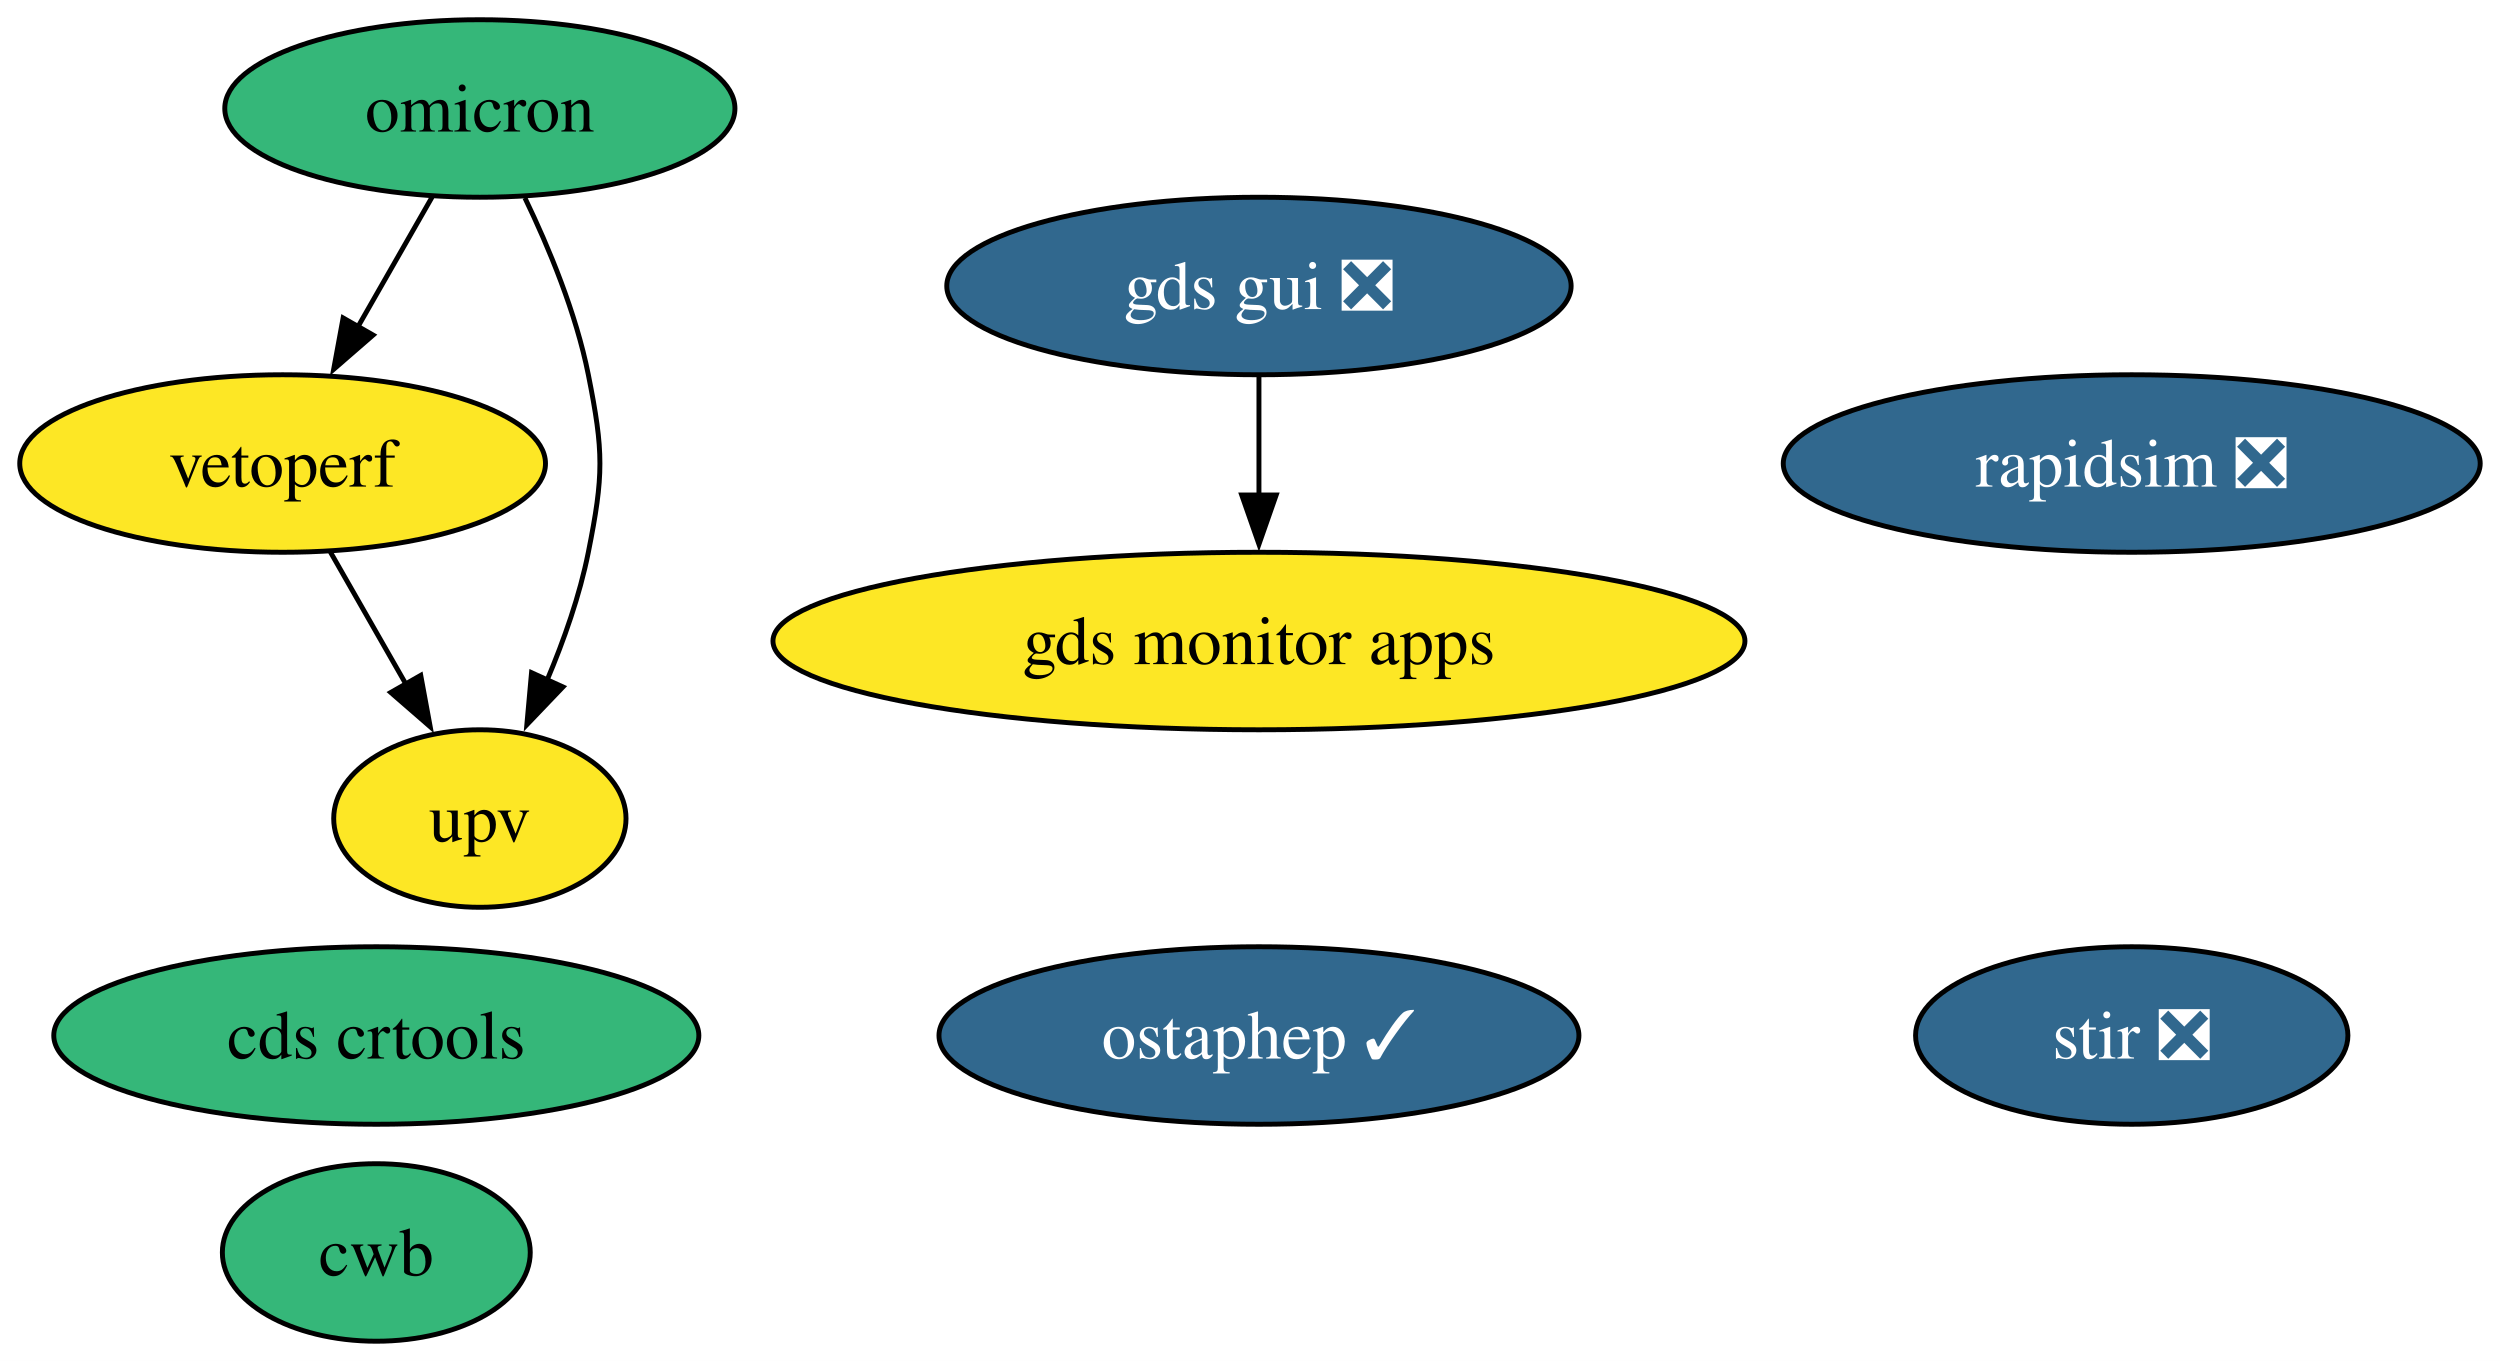
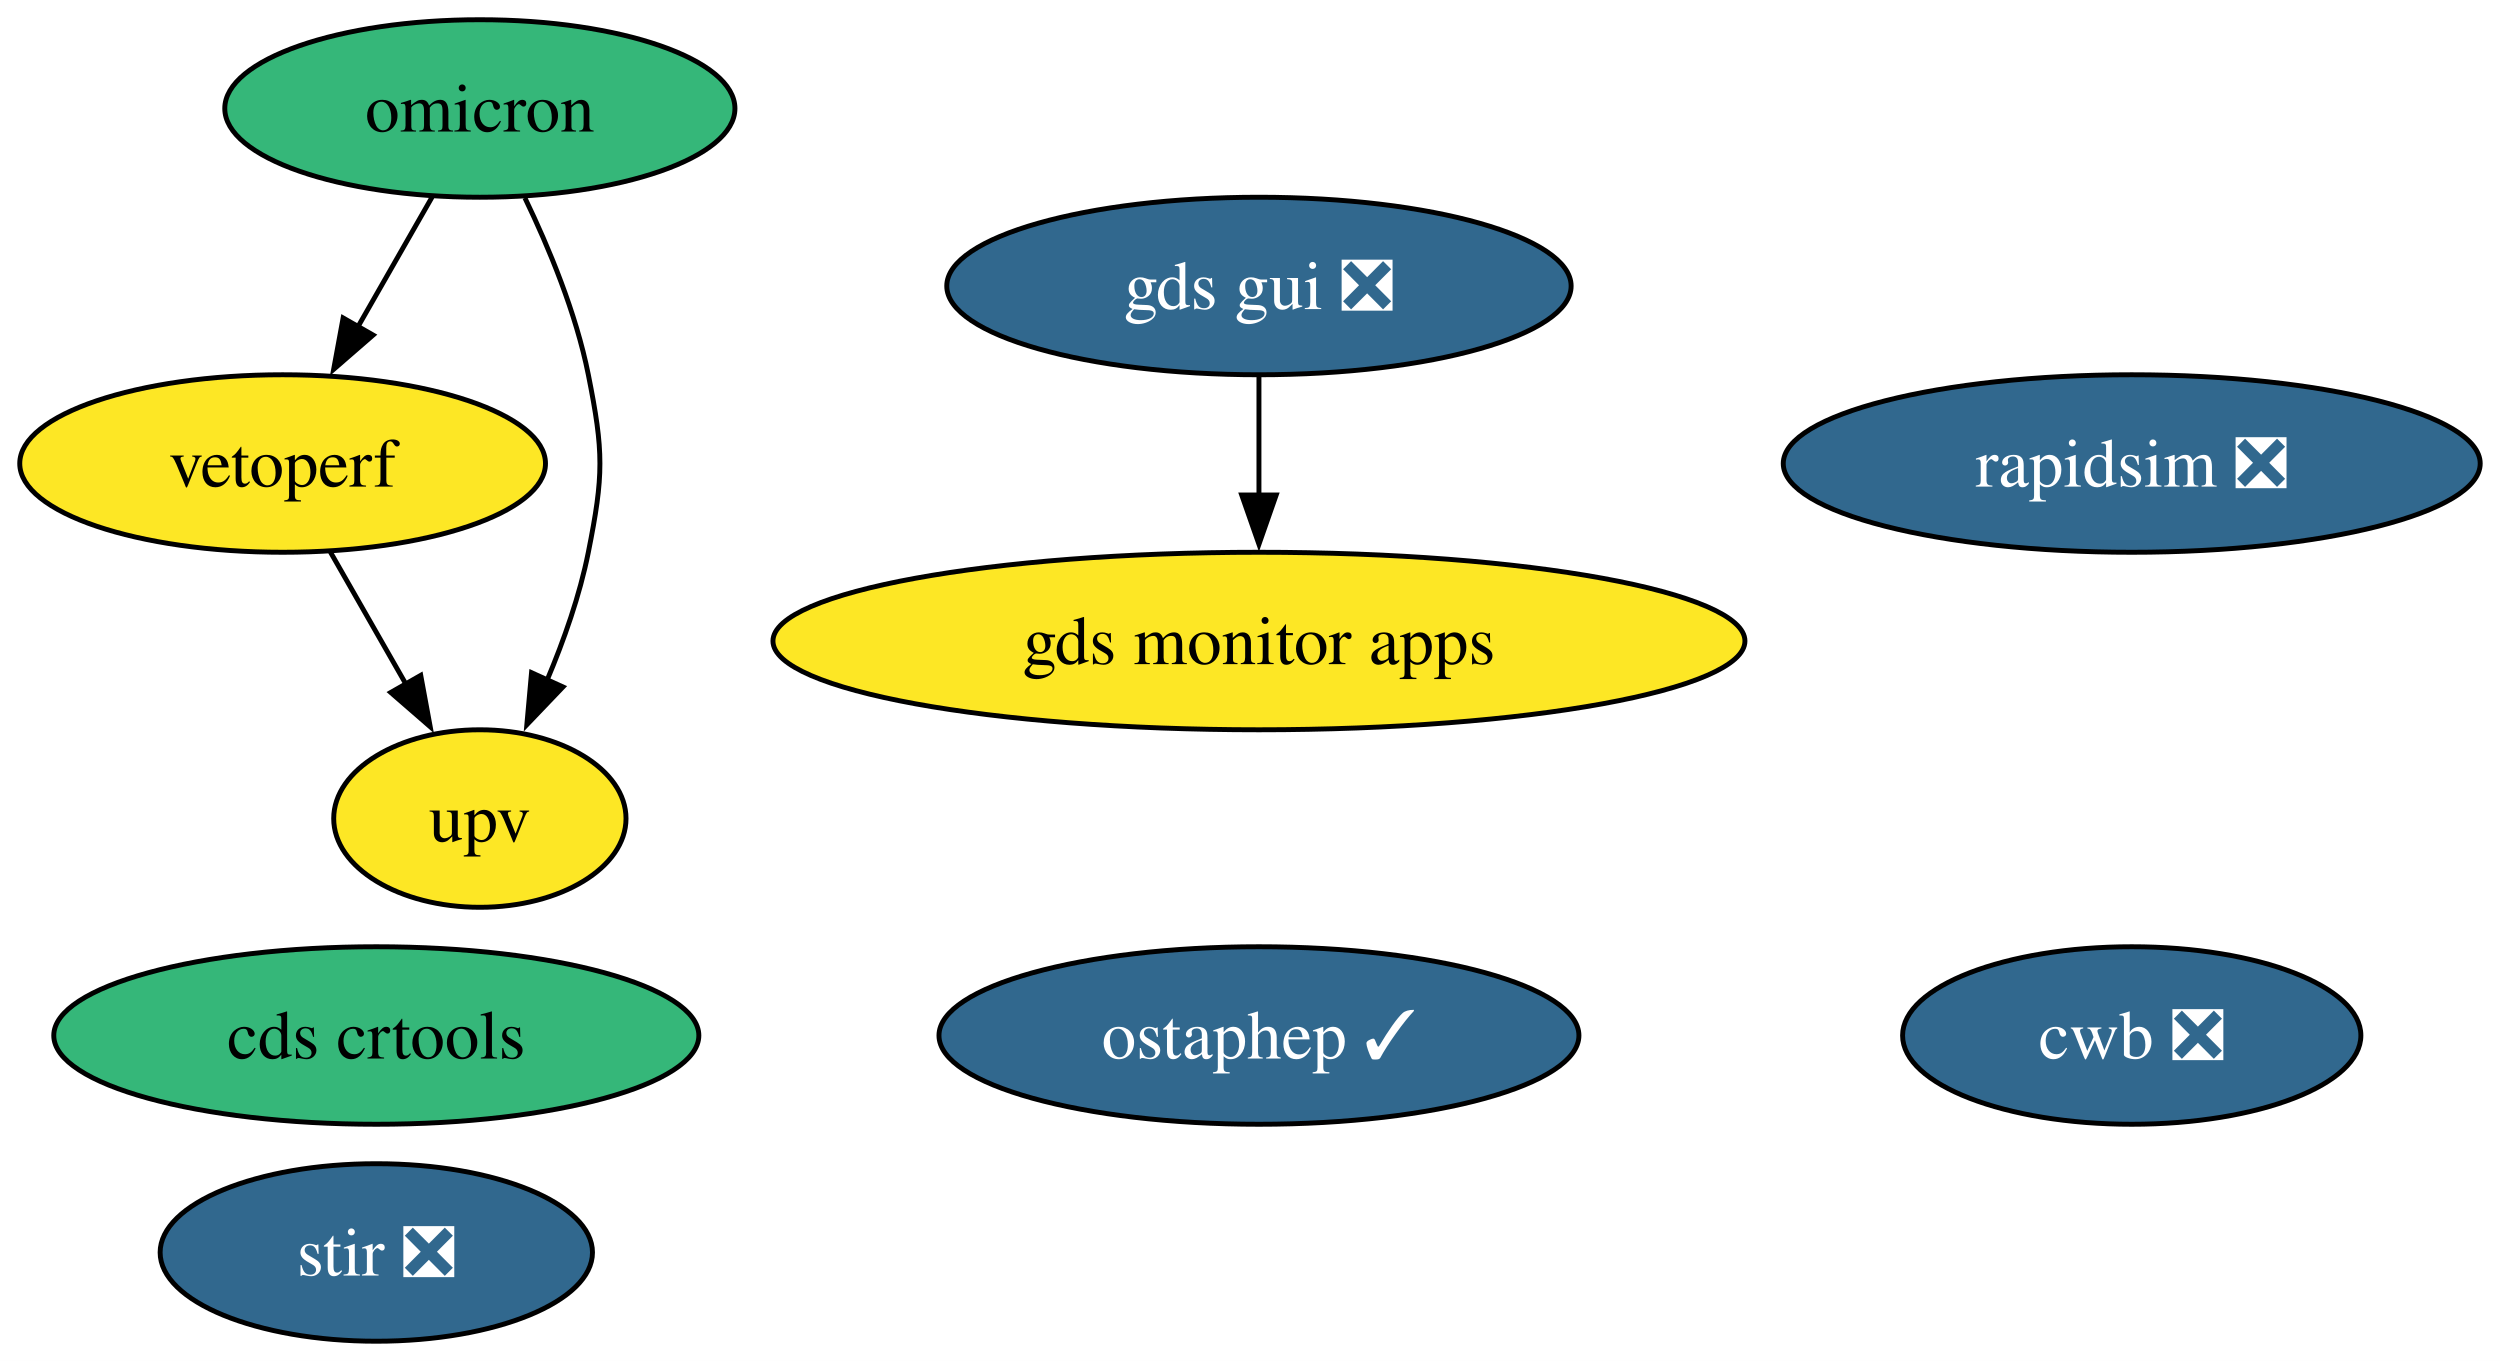
<svg xmlns="http://www.w3.org/2000/svg" xmlns:xlink="http://www.w3.org/1999/xlink" width="507pt" height="276pt" viewBox="0.00 0.00 506.99 276.00">
  <g id="graph0" class="graph" transform="scale(1 1) rotate(0) translate(4 272)">
    <polygon fill="white" stroke="none" points="-4,4 -4,-272 502.99,-272 502.99,4 -4,4" />
    <g id="node1" class="node">
      <g id="a_node1">
        <a xlink:href="https://github.com/conda-forge/stir-feedstock/pull/110" xlink:title="stir ❎">
-           <ellipse fill="#31688e" stroke="black" cx="428.31" cy="-62" rx="43.84" ry="18" />
-           <text text-anchor="middle" x="428.31" y="-57.33" font-family="Times,serif" font-size="14.00" fill="white">stir ❎</text>
+           <ellipse fill="#31688e" stroke="black" cx="72.31" cy="-18" rx="43.84" ry="18" />
+           <text text-anchor="middle" x="72.31" y="-13.32" font-family="Times,serif" font-size="14.00" fill="white">stir ❎</text>
        </a>
      </g>
    </g>
    <g id="node2" class="node">
      <g id="a_node2">
        <a xlink:href="https://github.com/conda-forge/rapidsim-feedstock/pull/26" xlink:title="rapidsim ❎">
          <ellipse fill="#31688e" stroke="black" cx="428.31" cy="-178" rx="70.67" ry="18" />
          <text text-anchor="middle" x="428.31" y="-173.32" font-family="Times,serif" font-size="14.00" fill="white">rapidsim ❎</text>
        </a>
      </g>
    </g>
    <g id="node3" class="node">
      <g id="a_node3">
        <a xlink:href="https://github.com/conda-forge/ostaphep-feedstock/pull/127" xlink:title="ostaphep ✓">
          <ellipse fill="#31688e" stroke="black" cx="251.31" cy="-62" rx="64.89" ry="18" />
          <text text-anchor="middle" x="251.31" y="-57.33" font-family="Times,serif" font-size="14.00" fill="white">ostaphep ✓</text>
        </a>
      </g>
    </g>
    <g id="node4" class="node">
      <g id="a_node4">
        <a xlink:href="https://github.com/conda-forge/omicron-feedstock" xlink:title="omicron">
          <ellipse fill="#35b779" stroke="black" cx="93.31" cy="-250" rx="51.73" ry="18" />
          <text text-anchor="middle" x="93.31" y="-245.32" font-family="Times,serif" font-size="14.00">omicron</text>
        </a>
      </g>
    </g>
    <g id="node7" class="node">
      <g id="a_node7">
        <a xlink:href="https://github.com/conda-forge/vetoperf-feedstock" xlink:title="vetoperf">
          <ellipse fill="#fde725" stroke="black" cx="53.31" cy="-178" rx="53.31" ry="18" />
          <text text-anchor="middle" x="53.31" y="-173.32" font-family="Times,serif" font-size="14.00">vetoperf</text>
        </a>
      </g>
    </g>
    <g id="edge2" class="edge">
      <path fill="none" stroke="black" d="M83.63,-232.05C79.11,-224.14 73.62,-214.54 68.56,-205.69" />
      <polygon fill="black" stroke="black" points="71.66,-204.05 63.66,-197.1 65.58,-207.52 71.66,-204.05" />
    </g>
    <g id="node8" class="node">
      <g id="a_node8">
        <a xlink:href="https://github.com/conda-forge/upv-feedstock" xlink:title="upv">
          <ellipse fill="#fde725" stroke="black" cx="93.31" cy="-106" rx="29.64" ry="18" />
          <text text-anchor="middle" x="93.31" y="-101.33" font-family="Times,serif" font-size="14.00">upv</text>
        </a>
      </g>
    </g>
    <g id="edge1" class="edge">
      <path fill="none" stroke="black" d="M102.44,-231.88C107.32,-221.76 112.82,-208.51 115.31,-196 118.44,-180.31 118.44,-175.69 115.31,-160 113.57,-151.27 110.37,-142.17 106.93,-134.03" />
      <polygon fill="black" stroke="black" points="110.16,-132.69 102.84,-125.03 103.79,-135.58 110.16,-132.69" />
    </g>
    <g id="node5" class="node">
      <g id="a_node5">
        <a xlink:href="https://github.com/conda-forge/gds-gui-feedstock/pull/21" xlink:title="gds gui ❎">
          <ellipse fill="#31688e" stroke="black" cx="251.31" cy="-214" rx="63.31" ry="18" />
          <text text-anchor="middle" x="251.31" y="-209.32" font-family="Times,serif" font-size="14.00" fill="white">gds gui ❎</text>
        </a>
      </g>
    </g>
    <g id="node10" class="node">
      <g id="a_node10">
        <a xlink:href="https://github.com/conda-forge/gds-monitor-apps-feedstock" xlink:title="gds monitor apps">
          <ellipse fill="#fde725" stroke="black" cx="251.31" cy="-142" rx="98.56" ry="18" />
          <text text-anchor="middle" x="251.31" y="-137.32" font-family="Times,serif" font-size="14.00">gds monitor apps</text>
        </a>
      </g>
    </g>
    <g id="edge3" class="edge">
      <path fill="none" stroke="black" d="M251.31,-195.7C251.31,-188.41 251.31,-179.73 251.31,-171.54" />
      <polygon fill="black" stroke="black" points="254.81,-171.62 251.31,-161.62 247.81,-171.62 254.81,-171.62" />
    </g>
    <g id="node6" class="node">
      <g id="a_node6">
        <a xlink:href="https://github.com/conda-forge/cds-crtools-feedstock" xlink:title="cds crtools">
          <ellipse fill="#35b779" stroke="black" cx="72.31" cy="-62" rx="65.41" ry="18" />
          <text text-anchor="middle" x="72.31" y="-57.33" font-family="Times,serif" font-size="14.00">cds crtools</text>
        </a>
      </g>
    </g>
    <g id="edge4" class="edge">
      <path fill="none" stroke="black" d="M63,-160.05C67.58,-152.03 73.17,-142.26 78.29,-133.3" />
      <polygon fill="black" stroke="black" points="81.32,-135.04 83.24,-124.62 75.24,-131.57 81.32,-135.04" />
    </g>
    <g id="node9" class="node">
      <g id="a_node9">
-         <a xlink:href="https://github.com/conda-forge/cwb-feedstock" xlink:title="cwb">
-           <ellipse fill="#35b779" stroke="black" cx="72.31" cy="-18" rx="31.22" ry="18" />
-           <text text-anchor="middle" x="72.31" y="-13.32" font-family="Times,serif" font-size="14.00">cwb</text>
+         <a xlink:href="https://github.com/conda-forge/cwb-feedstock/pull/22" xlink:title="cwb ❎">
+           <ellipse fill="#31688e" stroke="black" cx="428.31" cy="-62" rx="46.47" ry="18" />
+           <text text-anchor="middle" x="428.31" y="-57.33" font-family="Times,serif" font-size="14.00" fill="white">cwb ❎</text>
        </a>
      </g>
    </g>
  </g>
</svg>
